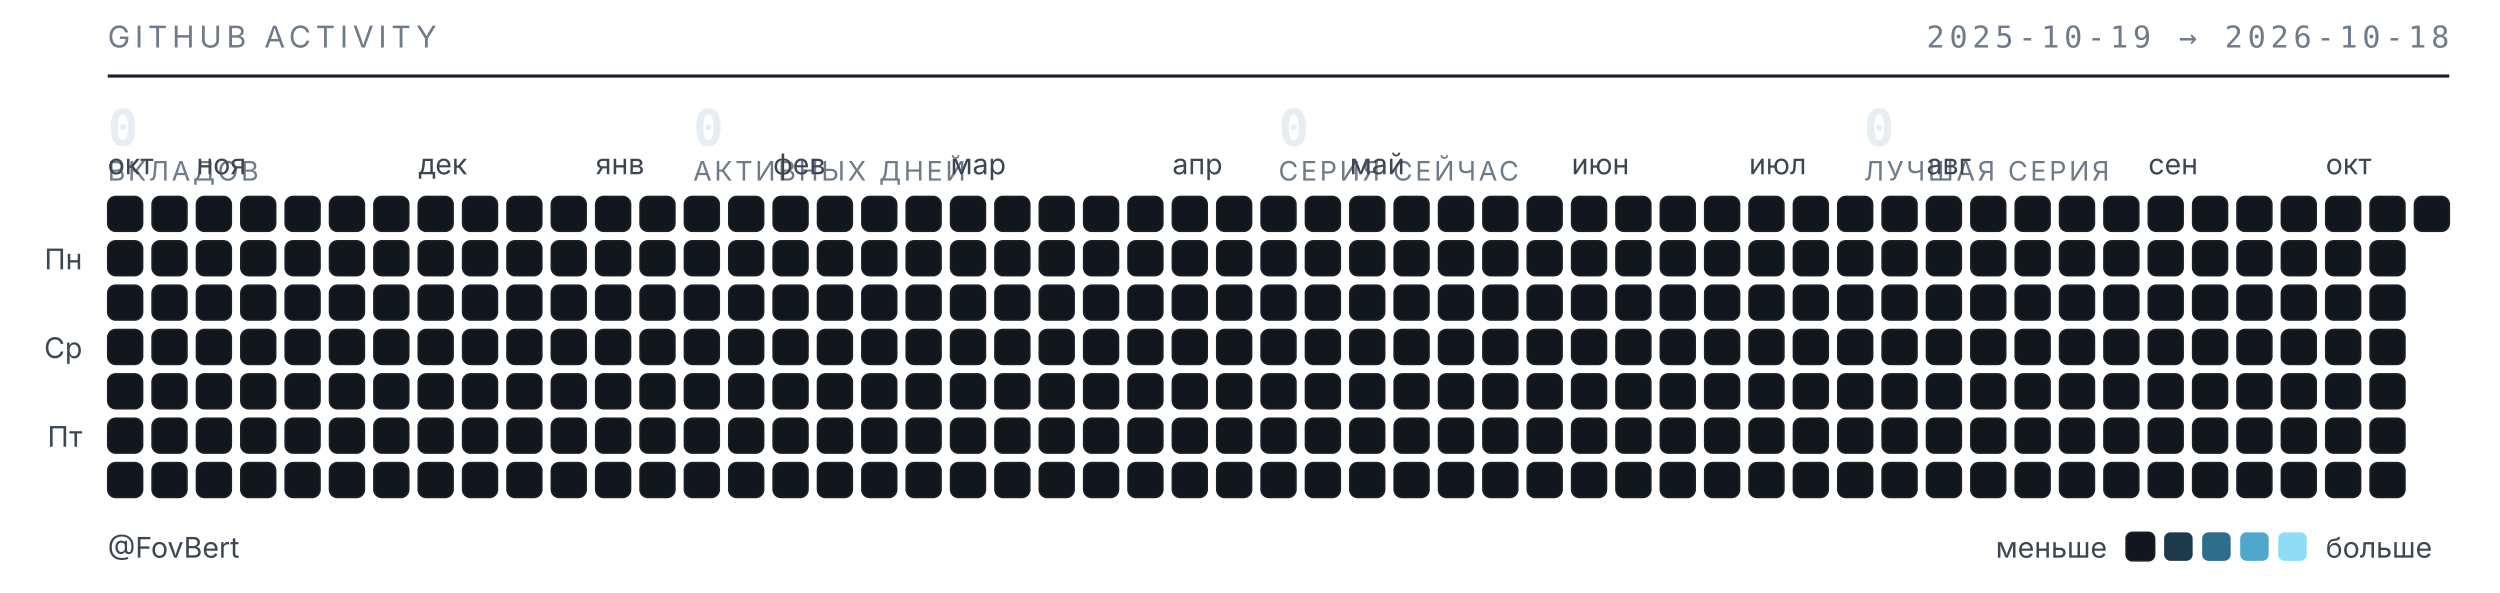
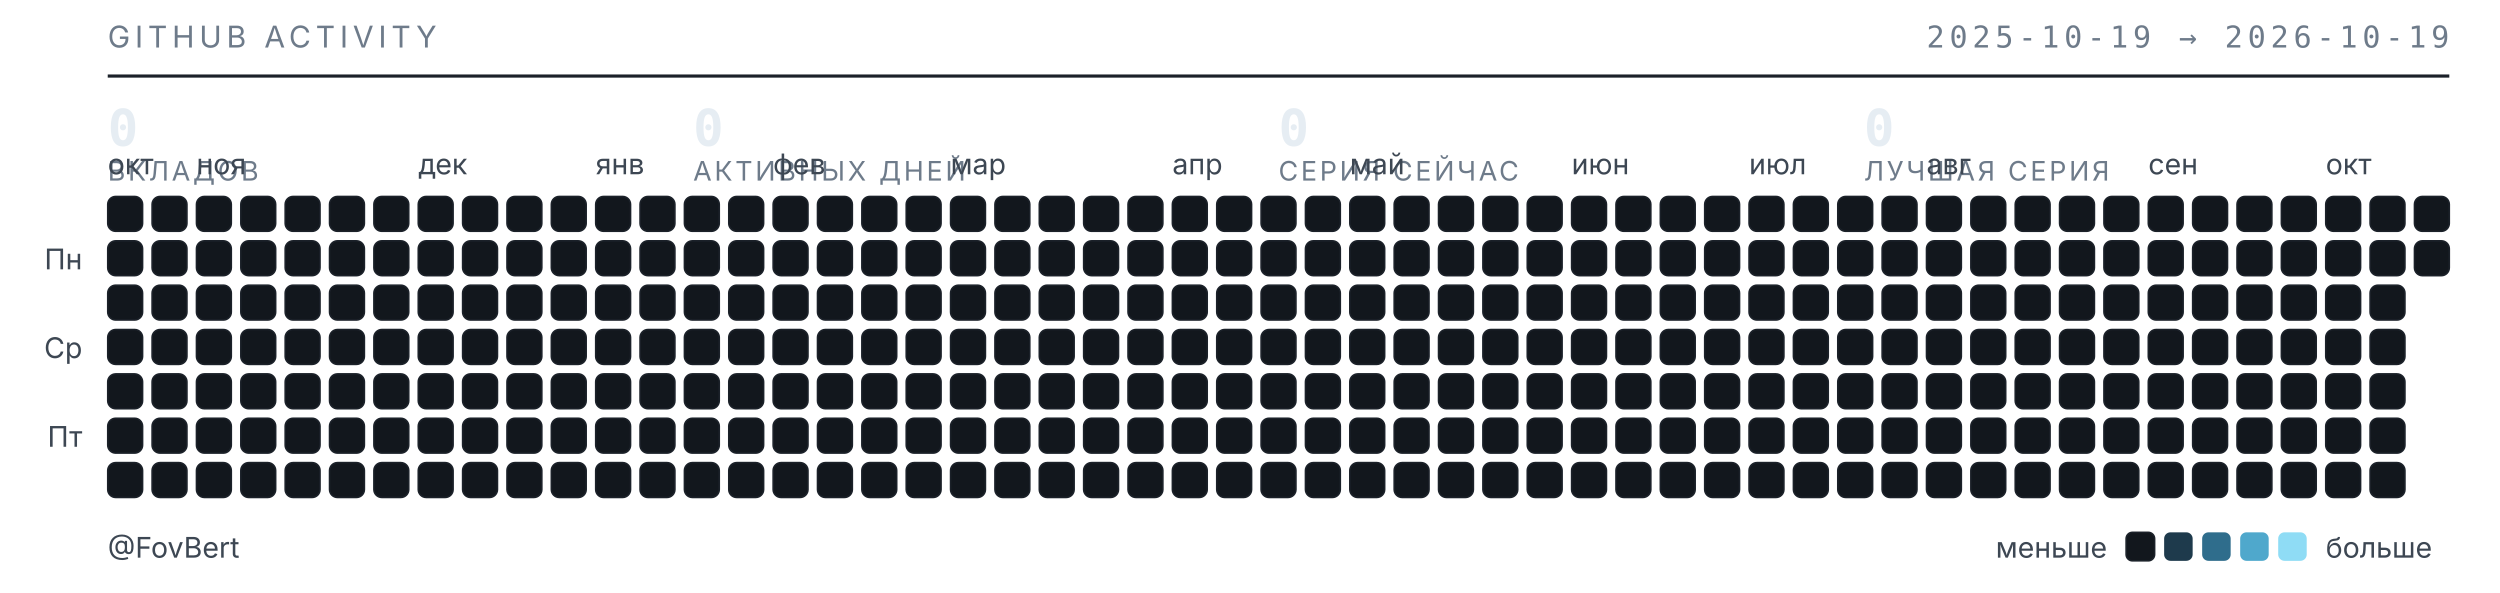
<svg xmlns="http://www.w3.org/2000/svg" width="789" height="187" viewBox="0 0 789 187" role="img" aria-label="Календарь активности GitHub — FovBert">
  <style>
  .t{font-family:"Inter","Segoe UI",system-ui,-apple-system,sans-serif}
  .m{font-family:"JetBrains Mono","SF Mono",ui-monospace,Consolas,monospace}
  .sub{fill:#6e7b8a;font-size:9.5px;letter-spacing:.16em}
  .lbl{fill:#3d4753;font-size:9px}
  .num{fill:#e6edf3;font-size:16px;font-weight:600}
  .cap{fill:#6e7b8a;font-size:8.5px;letter-spacing:.1em}
  rect{shape-rendering:geometricPrecision}
  </style>
  <text class="t sub" x="34" y="15">GITHUB ACTIVITY</text>
-   <text class="m sub" x="773" y="15" text-anchor="end">2025-10-19 → 2026-10-18</text>
+   <text class="m sub" x="773" y="15" text-anchor="end">2025-10-19 → 2026-10-19</text>
  <line x1="34" y1="24" x2="773" y2="24" stroke="#1b2129" stroke-width="1" />
  <text class="m num" x="34" y="46">0</text>
  <text class="t cap" x="34" y="57">ВКЛАДОВ</text>
  <text class="m num" x="218.75" y="46">0</text>
  <text class="t cap" x="218.75" y="57">АКТИВНЫХ ДНЕЙ</text>
  <text class="m num" x="403.5" y="46">0</text>
  <text class="t cap" x="403.5" y="57">СЕРИЯ СЕЙЧАС</text>
  <text class="m num" x="588.25" y="46">0</text>
  <text class="t cap" x="588.25" y="57">ЛУЧШАЯ СЕРИЯ</text>
  <text class="t lbl" x="34" y="55">окт</text>
  <text class="t lbl" x="62" y="55">ноя</text>
  <text class="t lbl" x="132" y="55">дек</text>
  <text class="t lbl" x="188" y="55">янв</text>
  <text class="t lbl" x="244" y="55">фев</text>
  <text class="t lbl" x="300" y="55">мар</text>
  <text class="t lbl" x="370" y="55">апр</text>
  <text class="t lbl" x="426" y="55">май</text>
  <text class="t lbl" x="496" y="55">июн</text>
  <text class="t lbl" x="552" y="55">июл</text>
  <text class="t lbl" x="608" y="55">авг</text>
  <text class="t lbl" x="678" y="55">сен</text>
  <text class="t lbl" x="734" y="55">окт</text>
  <text class="t lbl" x="26" y="85" text-anchor="end">Пн</text>
  <text class="t lbl" x="26" y="113" text-anchor="end">Ср</text>
  <text class="t lbl" x="26" y="141" text-anchor="end">Пт</text>
  <rect x="34" y="62" width="11" height="11" rx="2.5" fill="#12171d" stroke="#1b2129" stroke-width=".5" />
  <rect x="34" y="76" width="11" height="11" rx="2.5" fill="#12171d" stroke="#1b2129" stroke-width=".5" />
  <rect x="34" y="90" width="11" height="11" rx="2.5" fill="#12171d" stroke="#1b2129" stroke-width=".5" />
  <rect x="34" y="104" width="11" height="11" rx="2.5" fill="#12171d" stroke="#1b2129" stroke-width=".5" />
  <rect x="34" y="118" width="11" height="11" rx="2.5" fill="#12171d" stroke="#1b2129" stroke-width=".5" />
  <rect x="34" y="132" width="11" height="11" rx="2.5" fill="#12171d" stroke="#1b2129" stroke-width=".5" />
  <rect x="34" y="146" width="11" height="11" rx="2.5" fill="#12171d" stroke="#1b2129" stroke-width=".5" />
  <rect x="48" y="62" width="11" height="11" rx="2.5" fill="#12171d" stroke="#1b2129" stroke-width=".5" />
  <rect x="48" y="76" width="11" height="11" rx="2.5" fill="#12171d" stroke="#1b2129" stroke-width=".5" />
  <rect x="48" y="90" width="11" height="11" rx="2.5" fill="#12171d" stroke="#1b2129" stroke-width=".5" />
  <rect x="48" y="104" width="11" height="11" rx="2.5" fill="#12171d" stroke="#1b2129" stroke-width=".5" />
  <rect x="48" y="118" width="11" height="11" rx="2.5" fill="#12171d" stroke="#1b2129" stroke-width=".5" />
  <rect x="48" y="132" width="11" height="11" rx="2.5" fill="#12171d" stroke="#1b2129" stroke-width=".5" />
  <rect x="48" y="146" width="11" height="11" rx="2.5" fill="#12171d" stroke="#1b2129" stroke-width=".5" />
  <rect x="62" y="62" width="11" height="11" rx="2.5" fill="#12171d" stroke="#1b2129" stroke-width=".5" />
  <rect x="62" y="76" width="11" height="11" rx="2.5" fill="#12171d" stroke="#1b2129" stroke-width=".5" />
  <rect x="62" y="90" width="11" height="11" rx="2.5" fill="#12171d" stroke="#1b2129" stroke-width=".5" />
  <rect x="62" y="104" width="11" height="11" rx="2.5" fill="#12171d" stroke="#1b2129" stroke-width=".5" />
  <rect x="62" y="118" width="11" height="11" rx="2.5" fill="#12171d" stroke="#1b2129" stroke-width=".5" />
  <rect x="62" y="132" width="11" height="11" rx="2.5" fill="#12171d" stroke="#1b2129" stroke-width=".5" />
  <rect x="62" y="146" width="11" height="11" rx="2.5" fill="#12171d" stroke="#1b2129" stroke-width=".5" />
  <rect x="76" y="62" width="11" height="11" rx="2.5" fill="#12171d" stroke="#1b2129" stroke-width=".5" />
  <rect x="76" y="76" width="11" height="11" rx="2.5" fill="#12171d" stroke="#1b2129" stroke-width=".5" />
  <rect x="76" y="90" width="11" height="11" rx="2.5" fill="#12171d" stroke="#1b2129" stroke-width=".5" />
  <rect x="76" y="104" width="11" height="11" rx="2.5" fill="#12171d" stroke="#1b2129" stroke-width=".5" />
  <rect x="76" y="118" width="11" height="11" rx="2.5" fill="#12171d" stroke="#1b2129" stroke-width=".5" />
  <rect x="76" y="132" width="11" height="11" rx="2.5" fill="#12171d" stroke="#1b2129" stroke-width=".5" />
  <rect x="76" y="146" width="11" height="11" rx="2.5" fill="#12171d" stroke="#1b2129" stroke-width=".5" />
  <rect x="90" y="62" width="11" height="11" rx="2.5" fill="#12171d" stroke="#1b2129" stroke-width=".5" />
  <rect x="90" y="76" width="11" height="11" rx="2.5" fill="#12171d" stroke="#1b2129" stroke-width=".5" />
  <rect x="90" y="90" width="11" height="11" rx="2.5" fill="#12171d" stroke="#1b2129" stroke-width=".5" />
  <rect x="90" y="104" width="11" height="11" rx="2.5" fill="#12171d" stroke="#1b2129" stroke-width=".5" />
  <rect x="90" y="118" width="11" height="11" rx="2.5" fill="#12171d" stroke="#1b2129" stroke-width=".5" />
  <rect x="90" y="132" width="11" height="11" rx="2.5" fill="#12171d" stroke="#1b2129" stroke-width=".5" />
  <rect x="90" y="146" width="11" height="11" rx="2.5" fill="#12171d" stroke="#1b2129" stroke-width=".5" />
  <rect x="104" y="62" width="11" height="11" rx="2.5" fill="#12171d" stroke="#1b2129" stroke-width=".5" />
  <rect x="104" y="76" width="11" height="11" rx="2.5" fill="#12171d" stroke="#1b2129" stroke-width=".5" />
  <rect x="104" y="90" width="11" height="11" rx="2.5" fill="#12171d" stroke="#1b2129" stroke-width=".5" />
  <rect x="104" y="104" width="11" height="11" rx="2.5" fill="#12171d" stroke="#1b2129" stroke-width=".5" />
  <rect x="104" y="118" width="11" height="11" rx="2.5" fill="#12171d" stroke="#1b2129" stroke-width=".5" />
  <rect x="104" y="132" width="11" height="11" rx="2.5" fill="#12171d" stroke="#1b2129" stroke-width=".5" />
  <rect x="104" y="146" width="11" height="11" rx="2.5" fill="#12171d" stroke="#1b2129" stroke-width=".5" />
  <rect x="118" y="62" width="11" height="11" rx="2.5" fill="#12171d" stroke="#1b2129" stroke-width=".5" />
  <rect x="118" y="76" width="11" height="11" rx="2.5" fill="#12171d" stroke="#1b2129" stroke-width=".5" />
  <rect x="118" y="90" width="11" height="11" rx="2.5" fill="#12171d" stroke="#1b2129" stroke-width=".5" />
  <rect x="118" y="104" width="11" height="11" rx="2.5" fill="#12171d" stroke="#1b2129" stroke-width=".5" />
  <rect x="118" y="118" width="11" height="11" rx="2.5" fill="#12171d" stroke="#1b2129" stroke-width=".5" />
  <rect x="118" y="132" width="11" height="11" rx="2.5" fill="#12171d" stroke="#1b2129" stroke-width=".5" />
  <rect x="118" y="146" width="11" height="11" rx="2.5" fill="#12171d" stroke="#1b2129" stroke-width=".5" />
  <rect x="132" y="62" width="11" height="11" rx="2.5" fill="#12171d" stroke="#1b2129" stroke-width=".5" />
  <rect x="132" y="76" width="11" height="11" rx="2.5" fill="#12171d" stroke="#1b2129" stroke-width=".5" />
  <rect x="132" y="90" width="11" height="11" rx="2.5" fill="#12171d" stroke="#1b2129" stroke-width=".5" />
  <rect x="132" y="104" width="11" height="11" rx="2.5" fill="#12171d" stroke="#1b2129" stroke-width=".5" />
  <rect x="132" y="118" width="11" height="11" rx="2.5" fill="#12171d" stroke="#1b2129" stroke-width=".5" />
  <rect x="132" y="132" width="11" height="11" rx="2.5" fill="#12171d" stroke="#1b2129" stroke-width=".5" />
  <rect x="132" y="146" width="11" height="11" rx="2.5" fill="#12171d" stroke="#1b2129" stroke-width=".5" />
  <rect x="146" y="62" width="11" height="11" rx="2.5" fill="#12171d" stroke="#1b2129" stroke-width=".5" />
  <rect x="146" y="76" width="11" height="11" rx="2.5" fill="#12171d" stroke="#1b2129" stroke-width=".5" />
  <rect x="146" y="90" width="11" height="11" rx="2.5" fill="#12171d" stroke="#1b2129" stroke-width=".5" />
  <rect x="146" y="104" width="11" height="11" rx="2.5" fill="#12171d" stroke="#1b2129" stroke-width=".5" />
  <rect x="146" y="118" width="11" height="11" rx="2.5" fill="#12171d" stroke="#1b2129" stroke-width=".5" />
  <rect x="146" y="132" width="11" height="11" rx="2.5" fill="#12171d" stroke="#1b2129" stroke-width=".5" />
  <rect x="146" y="146" width="11" height="11" rx="2.5" fill="#12171d" stroke="#1b2129" stroke-width=".5" />
  <rect x="160" y="62" width="11" height="11" rx="2.5" fill="#12171d" stroke="#1b2129" stroke-width=".5" />
  <rect x="160" y="76" width="11" height="11" rx="2.5" fill="#12171d" stroke="#1b2129" stroke-width=".5" />
  <rect x="160" y="90" width="11" height="11" rx="2.5" fill="#12171d" stroke="#1b2129" stroke-width=".5" />
  <rect x="160" y="104" width="11" height="11" rx="2.5" fill="#12171d" stroke="#1b2129" stroke-width=".5" />
  <rect x="160" y="118" width="11" height="11" rx="2.5" fill="#12171d" stroke="#1b2129" stroke-width=".5" />
  <rect x="160" y="132" width="11" height="11" rx="2.5" fill="#12171d" stroke="#1b2129" stroke-width=".5" />
  <rect x="160" y="146" width="11" height="11" rx="2.5" fill="#12171d" stroke="#1b2129" stroke-width=".5" />
  <rect x="174" y="62" width="11" height="11" rx="2.5" fill="#12171d" stroke="#1b2129" stroke-width=".5" />
  <rect x="174" y="76" width="11" height="11" rx="2.5" fill="#12171d" stroke="#1b2129" stroke-width=".5" />
  <rect x="174" y="90" width="11" height="11" rx="2.5" fill="#12171d" stroke="#1b2129" stroke-width=".5" />
  <rect x="174" y="104" width="11" height="11" rx="2.5" fill="#12171d" stroke="#1b2129" stroke-width=".5" />
  <rect x="174" y="118" width="11" height="11" rx="2.5" fill="#12171d" stroke="#1b2129" stroke-width=".5" />
  <rect x="174" y="132" width="11" height="11" rx="2.5" fill="#12171d" stroke="#1b2129" stroke-width=".5" />
  <rect x="174" y="146" width="11" height="11" rx="2.5" fill="#12171d" stroke="#1b2129" stroke-width=".5" />
  <rect x="188" y="62" width="11" height="11" rx="2.5" fill="#12171d" stroke="#1b2129" stroke-width=".5" />
  <rect x="188" y="76" width="11" height="11" rx="2.5" fill="#12171d" stroke="#1b2129" stroke-width=".5" />
  <rect x="188" y="90" width="11" height="11" rx="2.5" fill="#12171d" stroke="#1b2129" stroke-width=".5" />
  <rect x="188" y="104" width="11" height="11" rx="2.5" fill="#12171d" stroke="#1b2129" stroke-width=".5" />
  <rect x="188" y="118" width="11" height="11" rx="2.5" fill="#12171d" stroke="#1b2129" stroke-width=".5" />
  <rect x="188" y="132" width="11" height="11" rx="2.5" fill="#12171d" stroke="#1b2129" stroke-width=".5" />
  <rect x="188" y="146" width="11" height="11" rx="2.5" fill="#12171d" stroke="#1b2129" stroke-width=".5" />
  <rect x="202" y="62" width="11" height="11" rx="2.5" fill="#12171d" stroke="#1b2129" stroke-width=".5" />
  <rect x="202" y="76" width="11" height="11" rx="2.5" fill="#12171d" stroke="#1b2129" stroke-width=".5" />
  <rect x="202" y="90" width="11" height="11" rx="2.5" fill="#12171d" stroke="#1b2129" stroke-width=".5" />
  <rect x="202" y="104" width="11" height="11" rx="2.5" fill="#12171d" stroke="#1b2129" stroke-width=".5" />
  <rect x="202" y="118" width="11" height="11" rx="2.5" fill="#12171d" stroke="#1b2129" stroke-width=".5" />
  <rect x="202" y="132" width="11" height="11" rx="2.5" fill="#12171d" stroke="#1b2129" stroke-width=".5" />
  <rect x="202" y="146" width="11" height="11" rx="2.5" fill="#12171d" stroke="#1b2129" stroke-width=".5" />
  <rect x="216" y="62" width="11" height="11" rx="2.5" fill="#12171d" stroke="#1b2129" stroke-width=".5" />
  <rect x="216" y="76" width="11" height="11" rx="2.5" fill="#12171d" stroke="#1b2129" stroke-width=".5" />
  <rect x="216" y="90" width="11" height="11" rx="2.5" fill="#12171d" stroke="#1b2129" stroke-width=".5" />
  <rect x="216" y="104" width="11" height="11" rx="2.5" fill="#12171d" stroke="#1b2129" stroke-width=".5" />
  <rect x="216" y="118" width="11" height="11" rx="2.5" fill="#12171d" stroke="#1b2129" stroke-width=".5" />
  <rect x="216" y="132" width="11" height="11" rx="2.5" fill="#12171d" stroke="#1b2129" stroke-width=".5" />
  <rect x="216" y="146" width="11" height="11" rx="2.5" fill="#12171d" stroke="#1b2129" stroke-width=".5" />
  <rect x="230" y="62" width="11" height="11" rx="2.5" fill="#12171d" stroke="#1b2129" stroke-width=".5" />
  <rect x="230" y="76" width="11" height="11" rx="2.5" fill="#12171d" stroke="#1b2129" stroke-width=".5" />
  <rect x="230" y="90" width="11" height="11" rx="2.5" fill="#12171d" stroke="#1b2129" stroke-width=".5" />
  <rect x="230" y="104" width="11" height="11" rx="2.5" fill="#12171d" stroke="#1b2129" stroke-width=".5" />
  <rect x="230" y="118" width="11" height="11" rx="2.5" fill="#12171d" stroke="#1b2129" stroke-width=".5" />
  <rect x="230" y="132" width="11" height="11" rx="2.5" fill="#12171d" stroke="#1b2129" stroke-width=".5" />
  <rect x="230" y="146" width="11" height="11" rx="2.5" fill="#12171d" stroke="#1b2129" stroke-width=".5" />
  <rect x="244" y="62" width="11" height="11" rx="2.5" fill="#12171d" stroke="#1b2129" stroke-width=".5" />
  <rect x="244" y="76" width="11" height="11" rx="2.5" fill="#12171d" stroke="#1b2129" stroke-width=".5" />
  <rect x="244" y="90" width="11" height="11" rx="2.5" fill="#12171d" stroke="#1b2129" stroke-width=".5" />
  <rect x="244" y="104" width="11" height="11" rx="2.5" fill="#12171d" stroke="#1b2129" stroke-width=".5" />
  <rect x="244" y="118" width="11" height="11" rx="2.5" fill="#12171d" stroke="#1b2129" stroke-width=".5" />
  <rect x="244" y="132" width="11" height="11" rx="2.5" fill="#12171d" stroke="#1b2129" stroke-width=".5" />
  <rect x="244" y="146" width="11" height="11" rx="2.5" fill="#12171d" stroke="#1b2129" stroke-width=".5" />
  <rect x="258" y="62" width="11" height="11" rx="2.5" fill="#12171d" stroke="#1b2129" stroke-width=".5" />
  <rect x="258" y="76" width="11" height="11" rx="2.5" fill="#12171d" stroke="#1b2129" stroke-width=".5" />
  <rect x="258" y="90" width="11" height="11" rx="2.5" fill="#12171d" stroke="#1b2129" stroke-width=".5" />
  <rect x="258" y="104" width="11" height="11" rx="2.5" fill="#12171d" stroke="#1b2129" stroke-width=".5" />
  <rect x="258" y="118" width="11" height="11" rx="2.5" fill="#12171d" stroke="#1b2129" stroke-width=".5" />
  <rect x="258" y="132" width="11" height="11" rx="2.5" fill="#12171d" stroke="#1b2129" stroke-width=".5" />
  <rect x="258" y="146" width="11" height="11" rx="2.5" fill="#12171d" stroke="#1b2129" stroke-width=".5" />
  <rect x="272" y="62" width="11" height="11" rx="2.5" fill="#12171d" stroke="#1b2129" stroke-width=".5" />
  <rect x="272" y="76" width="11" height="11" rx="2.5" fill="#12171d" stroke="#1b2129" stroke-width=".5" />
  <rect x="272" y="90" width="11" height="11" rx="2.5" fill="#12171d" stroke="#1b2129" stroke-width=".5" />
  <rect x="272" y="104" width="11" height="11" rx="2.5" fill="#12171d" stroke="#1b2129" stroke-width=".5" />
  <rect x="272" y="118" width="11" height="11" rx="2.5" fill="#12171d" stroke="#1b2129" stroke-width=".5" />
  <rect x="272" y="132" width="11" height="11" rx="2.5" fill="#12171d" stroke="#1b2129" stroke-width=".5" />
  <rect x="272" y="146" width="11" height="11" rx="2.5" fill="#12171d" stroke="#1b2129" stroke-width=".5" />
  <rect x="286" y="62" width="11" height="11" rx="2.5" fill="#12171d" stroke="#1b2129" stroke-width=".5" />
  <rect x="286" y="76" width="11" height="11" rx="2.5" fill="#12171d" stroke="#1b2129" stroke-width=".5" />
  <rect x="286" y="90" width="11" height="11" rx="2.5" fill="#12171d" stroke="#1b2129" stroke-width=".5" />
  <rect x="286" y="104" width="11" height="11" rx="2.5" fill="#12171d" stroke="#1b2129" stroke-width=".5" />
  <rect x="286" y="118" width="11" height="11" rx="2.5" fill="#12171d" stroke="#1b2129" stroke-width=".5" />
  <rect x="286" y="132" width="11" height="11" rx="2.5" fill="#12171d" stroke="#1b2129" stroke-width=".5" />
  <rect x="286" y="146" width="11" height="11" rx="2.5" fill="#12171d" stroke="#1b2129" stroke-width=".5" />
  <rect x="300" y="62" width="11" height="11" rx="2.5" fill="#12171d" stroke="#1b2129" stroke-width=".5" />
  <rect x="300" y="76" width="11" height="11" rx="2.5" fill="#12171d" stroke="#1b2129" stroke-width=".5" />
  <rect x="300" y="90" width="11" height="11" rx="2.5" fill="#12171d" stroke="#1b2129" stroke-width=".5" />
  <rect x="300" y="104" width="11" height="11" rx="2.5" fill="#12171d" stroke="#1b2129" stroke-width=".5" />
  <rect x="300" y="118" width="11" height="11" rx="2.5" fill="#12171d" stroke="#1b2129" stroke-width=".5" />
  <rect x="300" y="132" width="11" height="11" rx="2.5" fill="#12171d" stroke="#1b2129" stroke-width=".5" />
  <rect x="300" y="146" width="11" height="11" rx="2.5" fill="#12171d" stroke="#1b2129" stroke-width=".5" />
  <rect x="314" y="62" width="11" height="11" rx="2.5" fill="#12171d" stroke="#1b2129" stroke-width=".5" />
  <rect x="314" y="76" width="11" height="11" rx="2.5" fill="#12171d" stroke="#1b2129" stroke-width=".5" />
  <rect x="314" y="90" width="11" height="11" rx="2.5" fill="#12171d" stroke="#1b2129" stroke-width=".5" />
  <rect x="314" y="104" width="11" height="11" rx="2.5" fill="#12171d" stroke="#1b2129" stroke-width=".5" />
  <rect x="314" y="118" width="11" height="11" rx="2.5" fill="#12171d" stroke="#1b2129" stroke-width=".5" />
  <rect x="314" y="132" width="11" height="11" rx="2.5" fill="#12171d" stroke="#1b2129" stroke-width=".5" />
  <rect x="314" y="146" width="11" height="11" rx="2.5" fill="#12171d" stroke="#1b2129" stroke-width=".5" />
  <rect x="328" y="62" width="11" height="11" rx="2.5" fill="#12171d" stroke="#1b2129" stroke-width=".5" />
  <rect x="328" y="76" width="11" height="11" rx="2.5" fill="#12171d" stroke="#1b2129" stroke-width=".5" />
  <rect x="328" y="90" width="11" height="11" rx="2.5" fill="#12171d" stroke="#1b2129" stroke-width=".5" />
  <rect x="328" y="104" width="11" height="11" rx="2.5" fill="#12171d" stroke="#1b2129" stroke-width=".5" />
  <rect x="328" y="118" width="11" height="11" rx="2.5" fill="#12171d" stroke="#1b2129" stroke-width=".5" />
  <rect x="328" y="132" width="11" height="11" rx="2.5" fill="#12171d" stroke="#1b2129" stroke-width=".5" />
  <rect x="328" y="146" width="11" height="11" rx="2.5" fill="#12171d" stroke="#1b2129" stroke-width=".5" />
  <rect x="342" y="62" width="11" height="11" rx="2.5" fill="#12171d" stroke="#1b2129" stroke-width=".5" />
  <rect x="342" y="76" width="11" height="11" rx="2.5" fill="#12171d" stroke="#1b2129" stroke-width=".5" />
  <rect x="342" y="90" width="11" height="11" rx="2.5" fill="#12171d" stroke="#1b2129" stroke-width=".5" />
  <rect x="342" y="104" width="11" height="11" rx="2.5" fill="#12171d" stroke="#1b2129" stroke-width=".5" />
  <rect x="342" y="118" width="11" height="11" rx="2.5" fill="#12171d" stroke="#1b2129" stroke-width=".5" />
  <rect x="342" y="132" width="11" height="11" rx="2.5" fill="#12171d" stroke="#1b2129" stroke-width=".5" />
  <rect x="342" y="146" width="11" height="11" rx="2.5" fill="#12171d" stroke="#1b2129" stroke-width=".5" />
  <rect x="356" y="62" width="11" height="11" rx="2.5" fill="#12171d" stroke="#1b2129" stroke-width=".5" />
  <rect x="356" y="76" width="11" height="11" rx="2.5" fill="#12171d" stroke="#1b2129" stroke-width=".5" />
  <rect x="356" y="90" width="11" height="11" rx="2.5" fill="#12171d" stroke="#1b2129" stroke-width=".5" />
  <rect x="356" y="104" width="11" height="11" rx="2.5" fill="#12171d" stroke="#1b2129" stroke-width=".5" />
  <rect x="356" y="118" width="11" height="11" rx="2.5" fill="#12171d" stroke="#1b2129" stroke-width=".5" />
  <rect x="356" y="132" width="11" height="11" rx="2.5" fill="#12171d" stroke="#1b2129" stroke-width=".5" />
  <rect x="356" y="146" width="11" height="11" rx="2.5" fill="#12171d" stroke="#1b2129" stroke-width=".5" />
  <rect x="370" y="62" width="11" height="11" rx="2.5" fill="#12171d" stroke="#1b2129" stroke-width=".5" />
  <rect x="370" y="76" width="11" height="11" rx="2.5" fill="#12171d" stroke="#1b2129" stroke-width=".5" />
  <rect x="370" y="90" width="11" height="11" rx="2.5" fill="#12171d" stroke="#1b2129" stroke-width=".5" />
  <rect x="370" y="104" width="11" height="11" rx="2.5" fill="#12171d" stroke="#1b2129" stroke-width=".5" />
  <rect x="370" y="118" width="11" height="11" rx="2.5" fill="#12171d" stroke="#1b2129" stroke-width=".5" />
  <rect x="370" y="132" width="11" height="11" rx="2.5" fill="#12171d" stroke="#1b2129" stroke-width=".5" />
  <rect x="370" y="146" width="11" height="11" rx="2.5" fill="#12171d" stroke="#1b2129" stroke-width=".5" />
  <rect x="384" y="62" width="11" height="11" rx="2.5" fill="#12171d" stroke="#1b2129" stroke-width=".5" />
  <rect x="384" y="76" width="11" height="11" rx="2.5" fill="#12171d" stroke="#1b2129" stroke-width=".5" />
  <rect x="384" y="90" width="11" height="11" rx="2.5" fill="#12171d" stroke="#1b2129" stroke-width=".5" />
  <rect x="384" y="104" width="11" height="11" rx="2.5" fill="#12171d" stroke="#1b2129" stroke-width=".5" />
  <rect x="384" y="118" width="11" height="11" rx="2.5" fill="#12171d" stroke="#1b2129" stroke-width=".5" />
  <rect x="384" y="132" width="11" height="11" rx="2.5" fill="#12171d" stroke="#1b2129" stroke-width=".5" />
  <rect x="384" y="146" width="11" height="11" rx="2.5" fill="#12171d" stroke="#1b2129" stroke-width=".5" />
  <rect x="398" y="62" width="11" height="11" rx="2.5" fill="#12171d" stroke="#1b2129" stroke-width=".5" />
  <rect x="398" y="76" width="11" height="11" rx="2.5" fill="#12171d" stroke="#1b2129" stroke-width=".5" />
  <rect x="398" y="90" width="11" height="11" rx="2.5" fill="#12171d" stroke="#1b2129" stroke-width=".5" />
  <rect x="398" y="104" width="11" height="11" rx="2.5" fill="#12171d" stroke="#1b2129" stroke-width=".5" />
  <rect x="398" y="118" width="11" height="11" rx="2.5" fill="#12171d" stroke="#1b2129" stroke-width=".5" />
  <rect x="398" y="132" width="11" height="11" rx="2.5" fill="#12171d" stroke="#1b2129" stroke-width=".5" />
  <rect x="398" y="146" width="11" height="11" rx="2.5" fill="#12171d" stroke="#1b2129" stroke-width=".5" />
  <rect x="412" y="62" width="11" height="11" rx="2.5" fill="#12171d" stroke="#1b2129" stroke-width=".5" />
  <rect x="412" y="76" width="11" height="11" rx="2.5" fill="#12171d" stroke="#1b2129" stroke-width=".5" />
  <rect x="412" y="90" width="11" height="11" rx="2.5" fill="#12171d" stroke="#1b2129" stroke-width=".5" />
  <rect x="412" y="104" width="11" height="11" rx="2.5" fill="#12171d" stroke="#1b2129" stroke-width=".5" />
  <rect x="412" y="118" width="11" height="11" rx="2.5" fill="#12171d" stroke="#1b2129" stroke-width=".5" />
  <rect x="412" y="132" width="11" height="11" rx="2.5" fill="#12171d" stroke="#1b2129" stroke-width=".5" />
  <rect x="412" y="146" width="11" height="11" rx="2.5" fill="#12171d" stroke="#1b2129" stroke-width=".5" />
  <rect x="426" y="62" width="11" height="11" rx="2.5" fill="#12171d" stroke="#1b2129" stroke-width=".5" />
  <rect x="426" y="76" width="11" height="11" rx="2.5" fill="#12171d" stroke="#1b2129" stroke-width=".5" />
  <rect x="426" y="90" width="11" height="11" rx="2.5" fill="#12171d" stroke="#1b2129" stroke-width=".5" />
  <rect x="426" y="104" width="11" height="11" rx="2.5" fill="#12171d" stroke="#1b2129" stroke-width=".5" />
  <rect x="426" y="118" width="11" height="11" rx="2.5" fill="#12171d" stroke="#1b2129" stroke-width=".5" />
  <rect x="426" y="132" width="11" height="11" rx="2.5" fill="#12171d" stroke="#1b2129" stroke-width=".5" />
  <rect x="426" y="146" width="11" height="11" rx="2.5" fill="#12171d" stroke="#1b2129" stroke-width=".5" />
  <rect x="440" y="62" width="11" height="11" rx="2.5" fill="#12171d" stroke="#1b2129" stroke-width=".5" />
  <rect x="440" y="76" width="11" height="11" rx="2.5" fill="#12171d" stroke="#1b2129" stroke-width=".5" />
  <rect x="440" y="90" width="11" height="11" rx="2.5" fill="#12171d" stroke="#1b2129" stroke-width=".5" />
  <rect x="440" y="104" width="11" height="11" rx="2.5" fill="#12171d" stroke="#1b2129" stroke-width=".5" />
  <rect x="440" y="118" width="11" height="11" rx="2.5" fill="#12171d" stroke="#1b2129" stroke-width=".5" />
  <rect x="440" y="132" width="11" height="11" rx="2.5" fill="#12171d" stroke="#1b2129" stroke-width=".5" />
  <rect x="440" y="146" width="11" height="11" rx="2.5" fill="#12171d" stroke="#1b2129" stroke-width=".5" />
  <rect x="454" y="62" width="11" height="11" rx="2.5" fill="#12171d" stroke="#1b2129" stroke-width=".5" />
  <rect x="454" y="76" width="11" height="11" rx="2.5" fill="#12171d" stroke="#1b2129" stroke-width=".5" />
  <rect x="454" y="90" width="11" height="11" rx="2.5" fill="#12171d" stroke="#1b2129" stroke-width=".5" />
  <rect x="454" y="104" width="11" height="11" rx="2.5" fill="#12171d" stroke="#1b2129" stroke-width=".5" />
  <rect x="454" y="118" width="11" height="11" rx="2.5" fill="#12171d" stroke="#1b2129" stroke-width=".5" />
  <rect x="454" y="132" width="11" height="11" rx="2.5" fill="#12171d" stroke="#1b2129" stroke-width=".5" />
  <rect x="454" y="146" width="11" height="11" rx="2.5" fill="#12171d" stroke="#1b2129" stroke-width=".5" />
  <rect x="468" y="62" width="11" height="11" rx="2.5" fill="#12171d" stroke="#1b2129" stroke-width=".5" />
  <rect x="468" y="76" width="11" height="11" rx="2.5" fill="#12171d" stroke="#1b2129" stroke-width=".5" />
  <rect x="468" y="90" width="11" height="11" rx="2.5" fill="#12171d" stroke="#1b2129" stroke-width=".5" />
  <rect x="468" y="104" width="11" height="11" rx="2.5" fill="#12171d" stroke="#1b2129" stroke-width=".5" />
  <rect x="468" y="118" width="11" height="11" rx="2.5" fill="#12171d" stroke="#1b2129" stroke-width=".5" />
  <rect x="468" y="132" width="11" height="11" rx="2.5" fill="#12171d" stroke="#1b2129" stroke-width=".5" />
  <rect x="468" y="146" width="11" height="11" rx="2.5" fill="#12171d" stroke="#1b2129" stroke-width=".5" />
  <rect x="482" y="62" width="11" height="11" rx="2.5" fill="#12171d" stroke="#1b2129" stroke-width=".5" />
  <rect x="482" y="76" width="11" height="11" rx="2.5" fill="#12171d" stroke="#1b2129" stroke-width=".5" />
  <rect x="482" y="90" width="11" height="11" rx="2.5" fill="#12171d" stroke="#1b2129" stroke-width=".5" />
  <rect x="482" y="104" width="11" height="11" rx="2.5" fill="#12171d" stroke="#1b2129" stroke-width=".5" />
  <rect x="482" y="118" width="11" height="11" rx="2.5" fill="#12171d" stroke="#1b2129" stroke-width=".5" />
  <rect x="482" y="132" width="11" height="11" rx="2.5" fill="#12171d" stroke="#1b2129" stroke-width=".5" />
  <rect x="482" y="146" width="11" height="11" rx="2.5" fill="#12171d" stroke="#1b2129" stroke-width=".5" />
  <rect x="496" y="62" width="11" height="11" rx="2.5" fill="#12171d" stroke="#1b2129" stroke-width=".5" />
  <rect x="496" y="76" width="11" height="11" rx="2.5" fill="#12171d" stroke="#1b2129" stroke-width=".5" />
  <rect x="496" y="90" width="11" height="11" rx="2.5" fill="#12171d" stroke="#1b2129" stroke-width=".5" />
  <rect x="496" y="104" width="11" height="11" rx="2.5" fill="#12171d" stroke="#1b2129" stroke-width=".5" />
  <rect x="496" y="118" width="11" height="11" rx="2.5" fill="#12171d" stroke="#1b2129" stroke-width=".5" />
  <rect x="496" y="132" width="11" height="11" rx="2.5" fill="#12171d" stroke="#1b2129" stroke-width=".5" />
  <rect x="496" y="146" width="11" height="11" rx="2.5" fill="#12171d" stroke="#1b2129" stroke-width=".5" />
  <rect x="510" y="62" width="11" height="11" rx="2.5" fill="#12171d" stroke="#1b2129" stroke-width=".5" />
  <rect x="510" y="76" width="11" height="11" rx="2.5" fill="#12171d" stroke="#1b2129" stroke-width=".5" />
  <rect x="510" y="90" width="11" height="11" rx="2.5" fill="#12171d" stroke="#1b2129" stroke-width=".5" />
  <rect x="510" y="104" width="11" height="11" rx="2.5" fill="#12171d" stroke="#1b2129" stroke-width=".5" />
  <rect x="510" y="118" width="11" height="11" rx="2.5" fill="#12171d" stroke="#1b2129" stroke-width=".5" />
  <rect x="510" y="132" width="11" height="11" rx="2.5" fill="#12171d" stroke="#1b2129" stroke-width=".5" />
  <rect x="510" y="146" width="11" height="11" rx="2.5" fill="#12171d" stroke="#1b2129" stroke-width=".5" />
  <rect x="524" y="62" width="11" height="11" rx="2.5" fill="#12171d" stroke="#1b2129" stroke-width=".5" />
  <rect x="524" y="76" width="11" height="11" rx="2.5" fill="#12171d" stroke="#1b2129" stroke-width=".5" />
  <rect x="524" y="90" width="11" height="11" rx="2.5" fill="#12171d" stroke="#1b2129" stroke-width=".5" />
  <rect x="524" y="104" width="11" height="11" rx="2.5" fill="#12171d" stroke="#1b2129" stroke-width=".5" />
  <rect x="524" y="118" width="11" height="11" rx="2.5" fill="#12171d" stroke="#1b2129" stroke-width=".5" />
  <rect x="524" y="132" width="11" height="11" rx="2.5" fill="#12171d" stroke="#1b2129" stroke-width=".5" />
  <rect x="524" y="146" width="11" height="11" rx="2.5" fill="#12171d" stroke="#1b2129" stroke-width=".5" />
  <rect x="538" y="62" width="11" height="11" rx="2.5" fill="#12171d" stroke="#1b2129" stroke-width=".5" />
  <rect x="538" y="76" width="11" height="11" rx="2.5" fill="#12171d" stroke="#1b2129" stroke-width=".5" />
  <rect x="538" y="90" width="11" height="11" rx="2.5" fill="#12171d" stroke="#1b2129" stroke-width=".5" />
  <rect x="538" y="104" width="11" height="11" rx="2.5" fill="#12171d" stroke="#1b2129" stroke-width=".5" />
  <rect x="538" y="118" width="11" height="11" rx="2.5" fill="#12171d" stroke="#1b2129" stroke-width=".5" />
  <rect x="538" y="132" width="11" height="11" rx="2.5" fill="#12171d" stroke="#1b2129" stroke-width=".5" />
  <rect x="538" y="146" width="11" height="11" rx="2.5" fill="#12171d" stroke="#1b2129" stroke-width=".5" />
  <rect x="552" y="62" width="11" height="11" rx="2.5" fill="#12171d" stroke="#1b2129" stroke-width=".5" />
  <rect x="552" y="76" width="11" height="11" rx="2.5" fill="#12171d" stroke="#1b2129" stroke-width=".5" />
  <rect x="552" y="90" width="11" height="11" rx="2.5" fill="#12171d" stroke="#1b2129" stroke-width=".5" />
  <rect x="552" y="104" width="11" height="11" rx="2.5" fill="#12171d" stroke="#1b2129" stroke-width=".5" />
  <rect x="552" y="118" width="11" height="11" rx="2.5" fill="#12171d" stroke="#1b2129" stroke-width=".5" />
  <rect x="552" y="132" width="11" height="11" rx="2.5" fill="#12171d" stroke="#1b2129" stroke-width=".5" />
  <rect x="552" y="146" width="11" height="11" rx="2.5" fill="#12171d" stroke="#1b2129" stroke-width=".5" />
  <rect x="566" y="62" width="11" height="11" rx="2.5" fill="#12171d" stroke="#1b2129" stroke-width=".5" />
  <rect x="566" y="76" width="11" height="11" rx="2.5" fill="#12171d" stroke="#1b2129" stroke-width=".5" />
  <rect x="566" y="90" width="11" height="11" rx="2.5" fill="#12171d" stroke="#1b2129" stroke-width=".5" />
  <rect x="566" y="104" width="11" height="11" rx="2.5" fill="#12171d" stroke="#1b2129" stroke-width=".5" />
  <rect x="566" y="118" width="11" height="11" rx="2.5" fill="#12171d" stroke="#1b2129" stroke-width=".5" />
  <rect x="566" y="132" width="11" height="11" rx="2.5" fill="#12171d" stroke="#1b2129" stroke-width=".5" />
  <rect x="566" y="146" width="11" height="11" rx="2.5" fill="#12171d" stroke="#1b2129" stroke-width=".5" />
  <rect x="580" y="62" width="11" height="11" rx="2.5" fill="#12171d" stroke="#1b2129" stroke-width=".5" />
  <rect x="580" y="76" width="11" height="11" rx="2.5" fill="#12171d" stroke="#1b2129" stroke-width=".5" />
  <rect x="580" y="90" width="11" height="11" rx="2.5" fill="#12171d" stroke="#1b2129" stroke-width=".5" />
  <rect x="580" y="104" width="11" height="11" rx="2.5" fill="#12171d" stroke="#1b2129" stroke-width=".5" />
  <rect x="580" y="118" width="11" height="11" rx="2.5" fill="#12171d" stroke="#1b2129" stroke-width=".5" />
  <rect x="580" y="132" width="11" height="11" rx="2.5" fill="#12171d" stroke="#1b2129" stroke-width=".5" />
  <rect x="580" y="146" width="11" height="11" rx="2.5" fill="#12171d" stroke="#1b2129" stroke-width=".5" />
  <rect x="594" y="62" width="11" height="11" rx="2.5" fill="#12171d" stroke="#1b2129" stroke-width=".5" />
  <rect x="594" y="76" width="11" height="11" rx="2.5" fill="#12171d" stroke="#1b2129" stroke-width=".5" />
  <rect x="594" y="90" width="11" height="11" rx="2.5" fill="#12171d" stroke="#1b2129" stroke-width=".5" />
  <rect x="594" y="104" width="11" height="11" rx="2.5" fill="#12171d" stroke="#1b2129" stroke-width=".5" />
  <rect x="594" y="118" width="11" height="11" rx="2.5" fill="#12171d" stroke="#1b2129" stroke-width=".5" />
  <rect x="594" y="132" width="11" height="11" rx="2.5" fill="#12171d" stroke="#1b2129" stroke-width=".5" />
  <rect x="594" y="146" width="11" height="11" rx="2.5" fill="#12171d" stroke="#1b2129" stroke-width=".5" />
  <rect x="608" y="62" width="11" height="11" rx="2.5" fill="#12171d" stroke="#1b2129" stroke-width=".5" />
  <rect x="608" y="76" width="11" height="11" rx="2.5" fill="#12171d" stroke="#1b2129" stroke-width=".5" />
  <rect x="608" y="90" width="11" height="11" rx="2.5" fill="#12171d" stroke="#1b2129" stroke-width=".5" />
  <rect x="608" y="104" width="11" height="11" rx="2.5" fill="#12171d" stroke="#1b2129" stroke-width=".5" />
  <rect x="608" y="118" width="11" height="11" rx="2.5" fill="#12171d" stroke="#1b2129" stroke-width=".5" />
  <rect x="608" y="132" width="11" height="11" rx="2.5" fill="#12171d" stroke="#1b2129" stroke-width=".5" />
  <rect x="608" y="146" width="11" height="11" rx="2.5" fill="#12171d" stroke="#1b2129" stroke-width=".5" />
  <rect x="622" y="62" width="11" height="11" rx="2.5" fill="#12171d" stroke="#1b2129" stroke-width=".5" />
  <rect x="622" y="76" width="11" height="11" rx="2.5" fill="#12171d" stroke="#1b2129" stroke-width=".5" />
  <rect x="622" y="90" width="11" height="11" rx="2.5" fill="#12171d" stroke="#1b2129" stroke-width=".5" />
  <rect x="622" y="104" width="11" height="11" rx="2.5" fill="#12171d" stroke="#1b2129" stroke-width=".5" />
  <rect x="622" y="118" width="11" height="11" rx="2.5" fill="#12171d" stroke="#1b2129" stroke-width=".5" />
  <rect x="622" y="132" width="11" height="11" rx="2.5" fill="#12171d" stroke="#1b2129" stroke-width=".5" />
  <rect x="622" y="146" width="11" height="11" rx="2.5" fill="#12171d" stroke="#1b2129" stroke-width=".5" />
  <rect x="636" y="62" width="11" height="11" rx="2.5" fill="#12171d" stroke="#1b2129" stroke-width=".5" />
  <rect x="636" y="76" width="11" height="11" rx="2.5" fill="#12171d" stroke="#1b2129" stroke-width=".5" />
  <rect x="636" y="90" width="11" height="11" rx="2.5" fill="#12171d" stroke="#1b2129" stroke-width=".5" />
  <rect x="636" y="104" width="11" height="11" rx="2.5" fill="#12171d" stroke="#1b2129" stroke-width=".5" />
  <rect x="636" y="118" width="11" height="11" rx="2.5" fill="#12171d" stroke="#1b2129" stroke-width=".5" />
  <rect x="636" y="132" width="11" height="11" rx="2.5" fill="#12171d" stroke="#1b2129" stroke-width=".5" />
  <rect x="636" y="146" width="11" height="11" rx="2.5" fill="#12171d" stroke="#1b2129" stroke-width=".5" />
  <rect x="650" y="62" width="11" height="11" rx="2.5" fill="#12171d" stroke="#1b2129" stroke-width=".5" />
  <rect x="650" y="76" width="11" height="11" rx="2.5" fill="#12171d" stroke="#1b2129" stroke-width=".5" />
  <rect x="650" y="90" width="11" height="11" rx="2.5" fill="#12171d" stroke="#1b2129" stroke-width=".5" />
  <rect x="650" y="104" width="11" height="11" rx="2.5" fill="#12171d" stroke="#1b2129" stroke-width=".5" />
  <rect x="650" y="118" width="11" height="11" rx="2.5" fill="#12171d" stroke="#1b2129" stroke-width=".5" />
  <rect x="650" y="132" width="11" height="11" rx="2.5" fill="#12171d" stroke="#1b2129" stroke-width=".5" />
  <rect x="650" y="146" width="11" height="11" rx="2.5" fill="#12171d" stroke="#1b2129" stroke-width=".5" />
  <rect x="664" y="62" width="11" height="11" rx="2.5" fill="#12171d" stroke="#1b2129" stroke-width=".5" />
  <rect x="664" y="76" width="11" height="11" rx="2.5" fill="#12171d" stroke="#1b2129" stroke-width=".5" />
  <rect x="664" y="90" width="11" height="11" rx="2.5" fill="#12171d" stroke="#1b2129" stroke-width=".5" />
  <rect x="664" y="104" width="11" height="11" rx="2.5" fill="#12171d" stroke="#1b2129" stroke-width=".5" />
  <rect x="664" y="118" width="11" height="11" rx="2.5" fill="#12171d" stroke="#1b2129" stroke-width=".5" />
  <rect x="664" y="132" width="11" height="11" rx="2.5" fill="#12171d" stroke="#1b2129" stroke-width=".5" />
  <rect x="664" y="146" width="11" height="11" rx="2.5" fill="#12171d" stroke="#1b2129" stroke-width=".5" />
  <rect x="678" y="62" width="11" height="11" rx="2.5" fill="#12171d" stroke="#1b2129" stroke-width=".5" />
  <rect x="678" y="76" width="11" height="11" rx="2.5" fill="#12171d" stroke="#1b2129" stroke-width=".5" />
  <rect x="678" y="90" width="11" height="11" rx="2.5" fill="#12171d" stroke="#1b2129" stroke-width=".5" />
  <rect x="678" y="104" width="11" height="11" rx="2.5" fill="#12171d" stroke="#1b2129" stroke-width=".5" />
  <rect x="678" y="118" width="11" height="11" rx="2.5" fill="#12171d" stroke="#1b2129" stroke-width=".5" />
  <rect x="678" y="132" width="11" height="11" rx="2.5" fill="#12171d" stroke="#1b2129" stroke-width=".5" />
  <rect x="678" y="146" width="11" height="11" rx="2.5" fill="#12171d" stroke="#1b2129" stroke-width=".5" />
  <rect x="692" y="62" width="11" height="11" rx="2.5" fill="#12171d" stroke="#1b2129" stroke-width=".5" />
  <rect x="692" y="76" width="11" height="11" rx="2.5" fill="#12171d" stroke="#1b2129" stroke-width=".5" />
  <rect x="692" y="90" width="11" height="11" rx="2.5" fill="#12171d" stroke="#1b2129" stroke-width=".5" />
  <rect x="692" y="104" width="11" height="11" rx="2.5" fill="#12171d" stroke="#1b2129" stroke-width=".5" />
  <rect x="692" y="118" width="11" height="11" rx="2.5" fill="#12171d" stroke="#1b2129" stroke-width=".5" />
  <rect x="692" y="132" width="11" height="11" rx="2.5" fill="#12171d" stroke="#1b2129" stroke-width=".5" />
  <rect x="692" y="146" width="11" height="11" rx="2.5" fill="#12171d" stroke="#1b2129" stroke-width=".5" />
  <rect x="706" y="62" width="11" height="11" rx="2.5" fill="#12171d" stroke="#1b2129" stroke-width=".5" />
  <rect x="706" y="76" width="11" height="11" rx="2.5" fill="#12171d" stroke="#1b2129" stroke-width=".5" />
  <rect x="706" y="90" width="11" height="11" rx="2.5" fill="#12171d" stroke="#1b2129" stroke-width=".5" />
  <rect x="706" y="104" width="11" height="11" rx="2.5" fill="#12171d" stroke="#1b2129" stroke-width=".5" />
  <rect x="706" y="118" width="11" height="11" rx="2.5" fill="#12171d" stroke="#1b2129" stroke-width=".5" />
  <rect x="706" y="132" width="11" height="11" rx="2.5" fill="#12171d" stroke="#1b2129" stroke-width=".5" />
  <rect x="706" y="146" width="11" height="11" rx="2.5" fill="#12171d" stroke="#1b2129" stroke-width=".5" />
  <rect x="720" y="62" width="11" height="11" rx="2.5" fill="#12171d" stroke="#1b2129" stroke-width=".5" />
  <rect x="720" y="76" width="11" height="11" rx="2.5" fill="#12171d" stroke="#1b2129" stroke-width=".5" />
  <rect x="720" y="90" width="11" height="11" rx="2.5" fill="#12171d" stroke="#1b2129" stroke-width=".5" />
  <rect x="720" y="104" width="11" height="11" rx="2.5" fill="#12171d" stroke="#1b2129" stroke-width=".5" />
  <rect x="720" y="118" width="11" height="11" rx="2.5" fill="#12171d" stroke="#1b2129" stroke-width=".5" />
  <rect x="720" y="132" width="11" height="11" rx="2.5" fill="#12171d" stroke="#1b2129" stroke-width=".5" />
  <rect x="720" y="146" width="11" height="11" rx="2.5" fill="#12171d" stroke="#1b2129" stroke-width=".5" />
  <rect x="734" y="62" width="11" height="11" rx="2.5" fill="#12171d" stroke="#1b2129" stroke-width=".5" />
  <rect x="734" y="76" width="11" height="11" rx="2.5" fill="#12171d" stroke="#1b2129" stroke-width=".5" />
  <rect x="734" y="90" width="11" height="11" rx="2.5" fill="#12171d" stroke="#1b2129" stroke-width=".5" />
  <rect x="734" y="104" width="11" height="11" rx="2.5" fill="#12171d" stroke="#1b2129" stroke-width=".5" />
  <rect x="734" y="118" width="11" height="11" rx="2.5" fill="#12171d" stroke="#1b2129" stroke-width=".5" />
  <rect x="734" y="132" width="11" height="11" rx="2.5" fill="#12171d" stroke="#1b2129" stroke-width=".5" />
  <rect x="734" y="146" width="11" height="11" rx="2.5" fill="#12171d" stroke="#1b2129" stroke-width=".5" />
  <rect x="748" y="62" width="11" height="11" rx="2.5" fill="#12171d" stroke="#1b2129" stroke-width=".5" />
  <rect x="748" y="76" width="11" height="11" rx="2.5" fill="#12171d" stroke="#1b2129" stroke-width=".5" />
  <rect x="748" y="90" width="11" height="11" rx="2.5" fill="#12171d" stroke="#1b2129" stroke-width=".5" />
  <rect x="748" y="104" width="11" height="11" rx="2.5" fill="#12171d" stroke="#1b2129" stroke-width=".5" />
  <rect x="748" y="118" width="11" height="11" rx="2.5" fill="#12171d" stroke="#1b2129" stroke-width=".5" />
  <rect x="748" y="132" width="11" height="11" rx="2.5" fill="#12171d" stroke="#1b2129" stroke-width=".5" />
  <rect x="748" y="146" width="11" height="11" rx="2.5" fill="#12171d" stroke="#1b2129" stroke-width=".5" />
  <rect x="762" y="62" width="11" height="11" rx="2.5" fill="#12171d" stroke="#1b2129" stroke-width=".5" />
+   <rect x="762" y="76" width="11" height="11" rx="2.5" fill="#12171d" stroke="#1b2129" stroke-width=".5" />
  <text class="t lbl" x="34" y="176">@FovBert</text>
  <text class="t lbl" x="665" y="176" text-anchor="end">меньше</text>
  <rect x="671" y="168" width="9" height="9" rx="2" fill="#12171d" stroke="#1b2129" stroke-width=".5" />
  <rect x="683" y="168" width="9" height="9" rx="2" fill="#1e3a4c" />
  <rect x="695" y="168" width="9" height="9" rx="2" fill="#2f6d8c" />
  <rect x="707" y="168" width="9" height="9" rx="2" fill="#4fa8cc" />
  <rect x="719" y="168" width="9" height="9" rx="2" fill="#8fdcf5" />
  <text class="t lbl" x="734" y="176">больше</text>
</svg>
